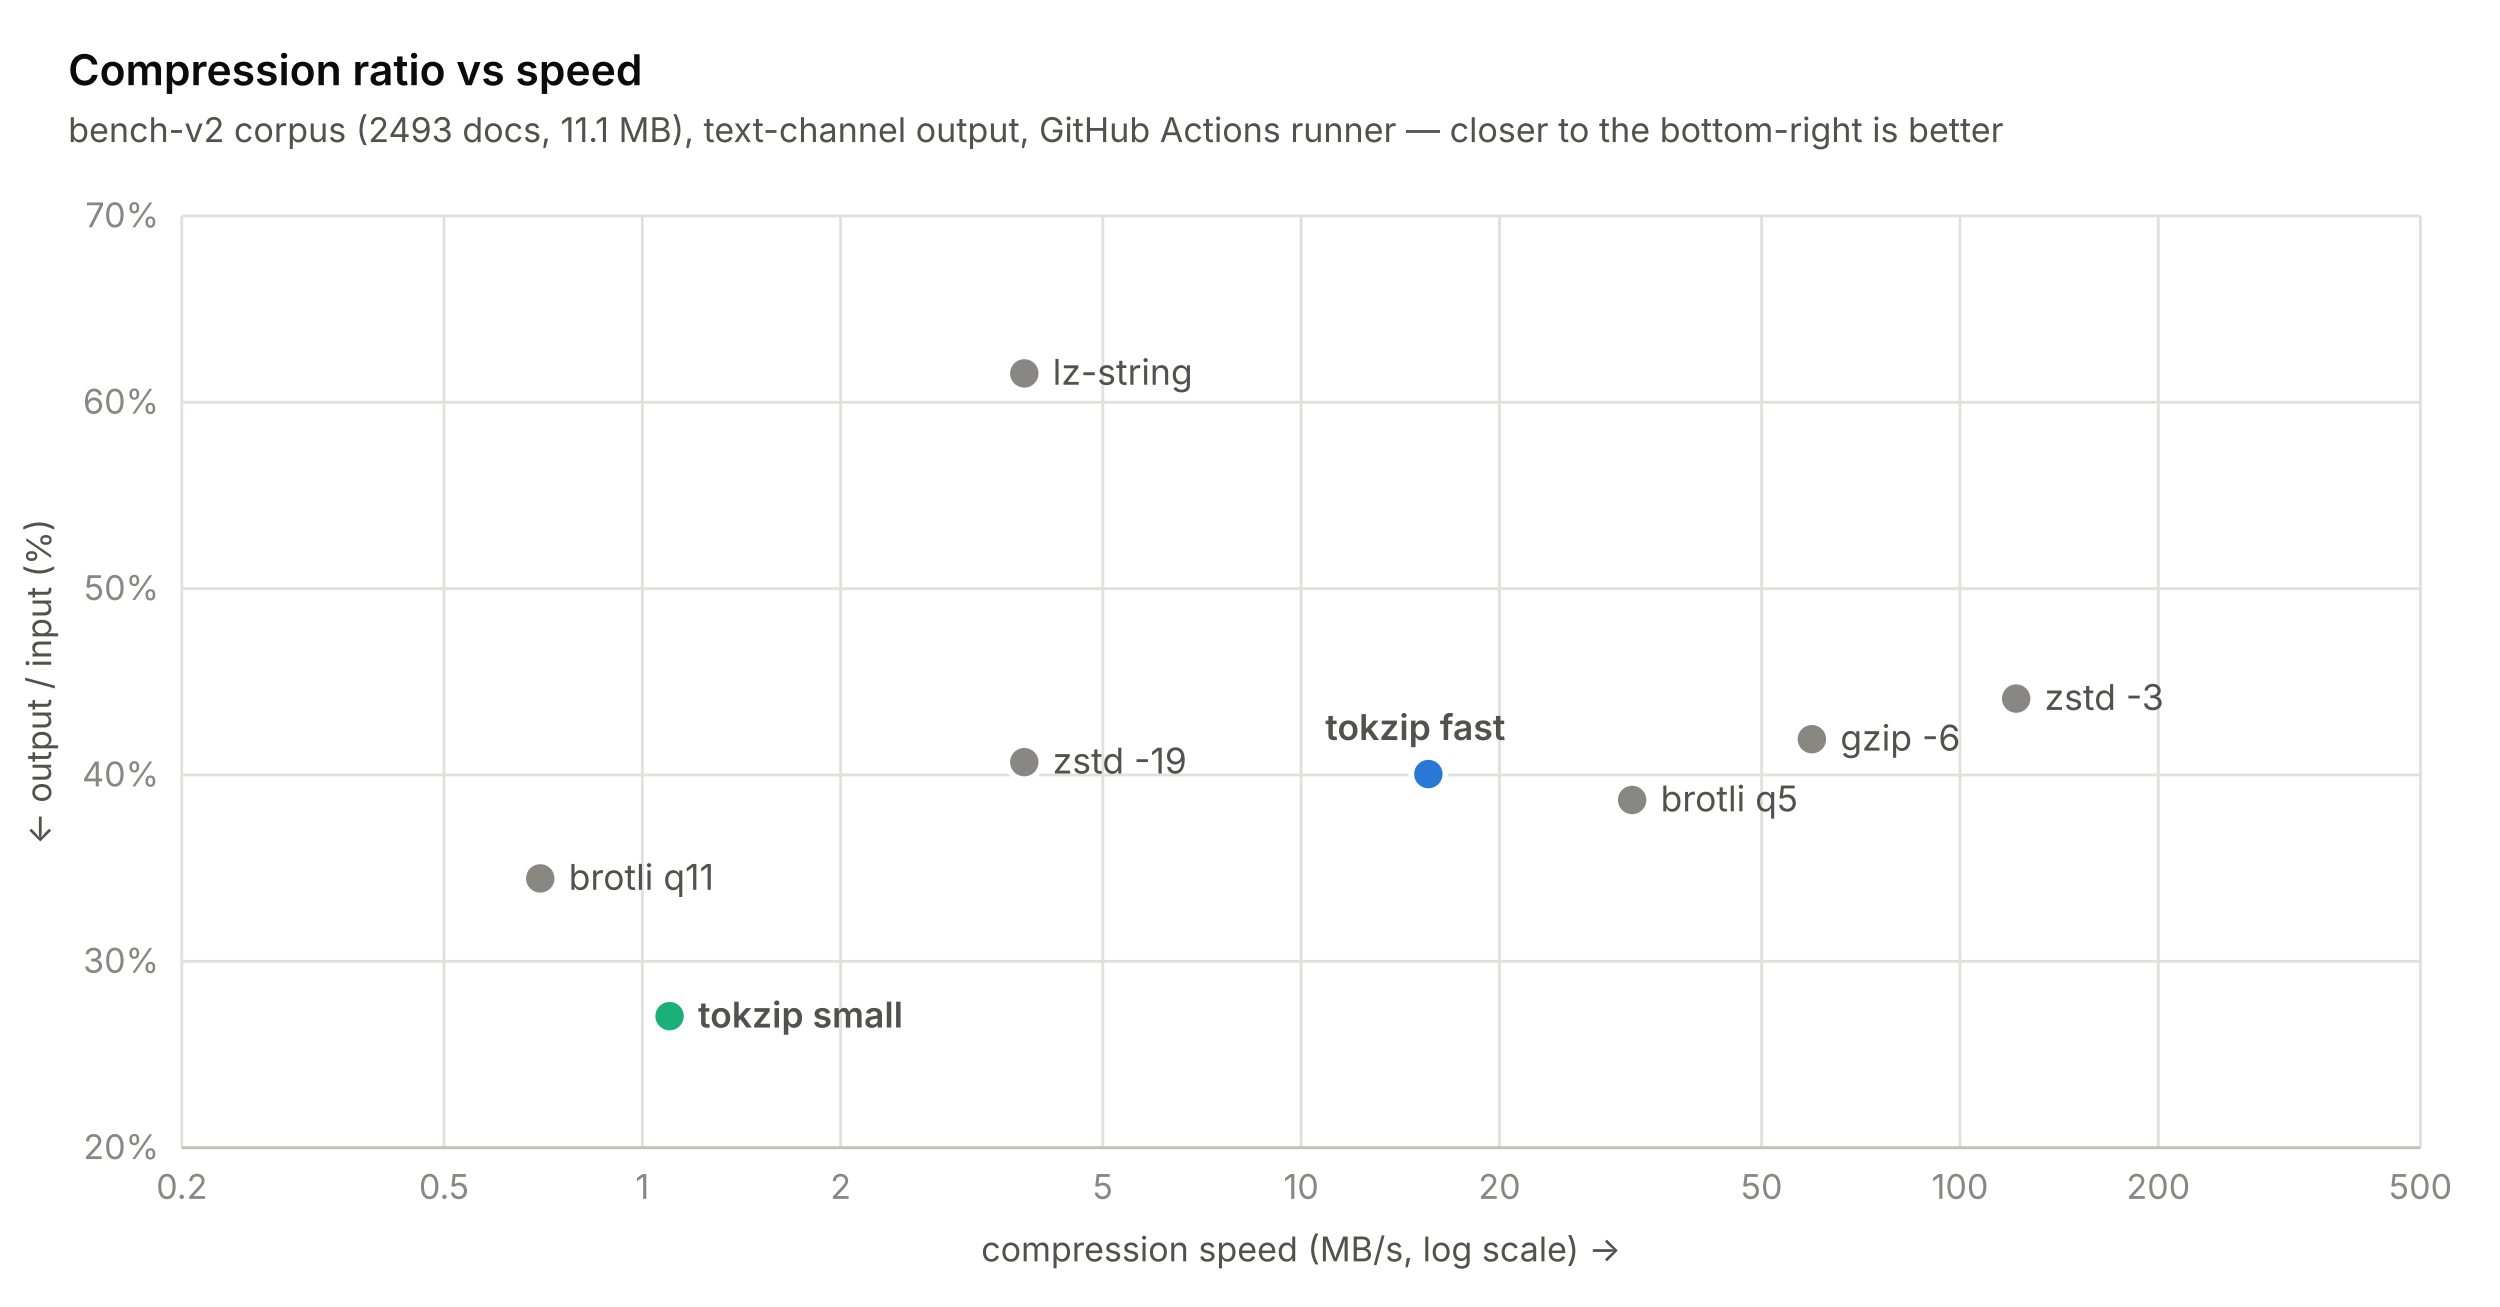
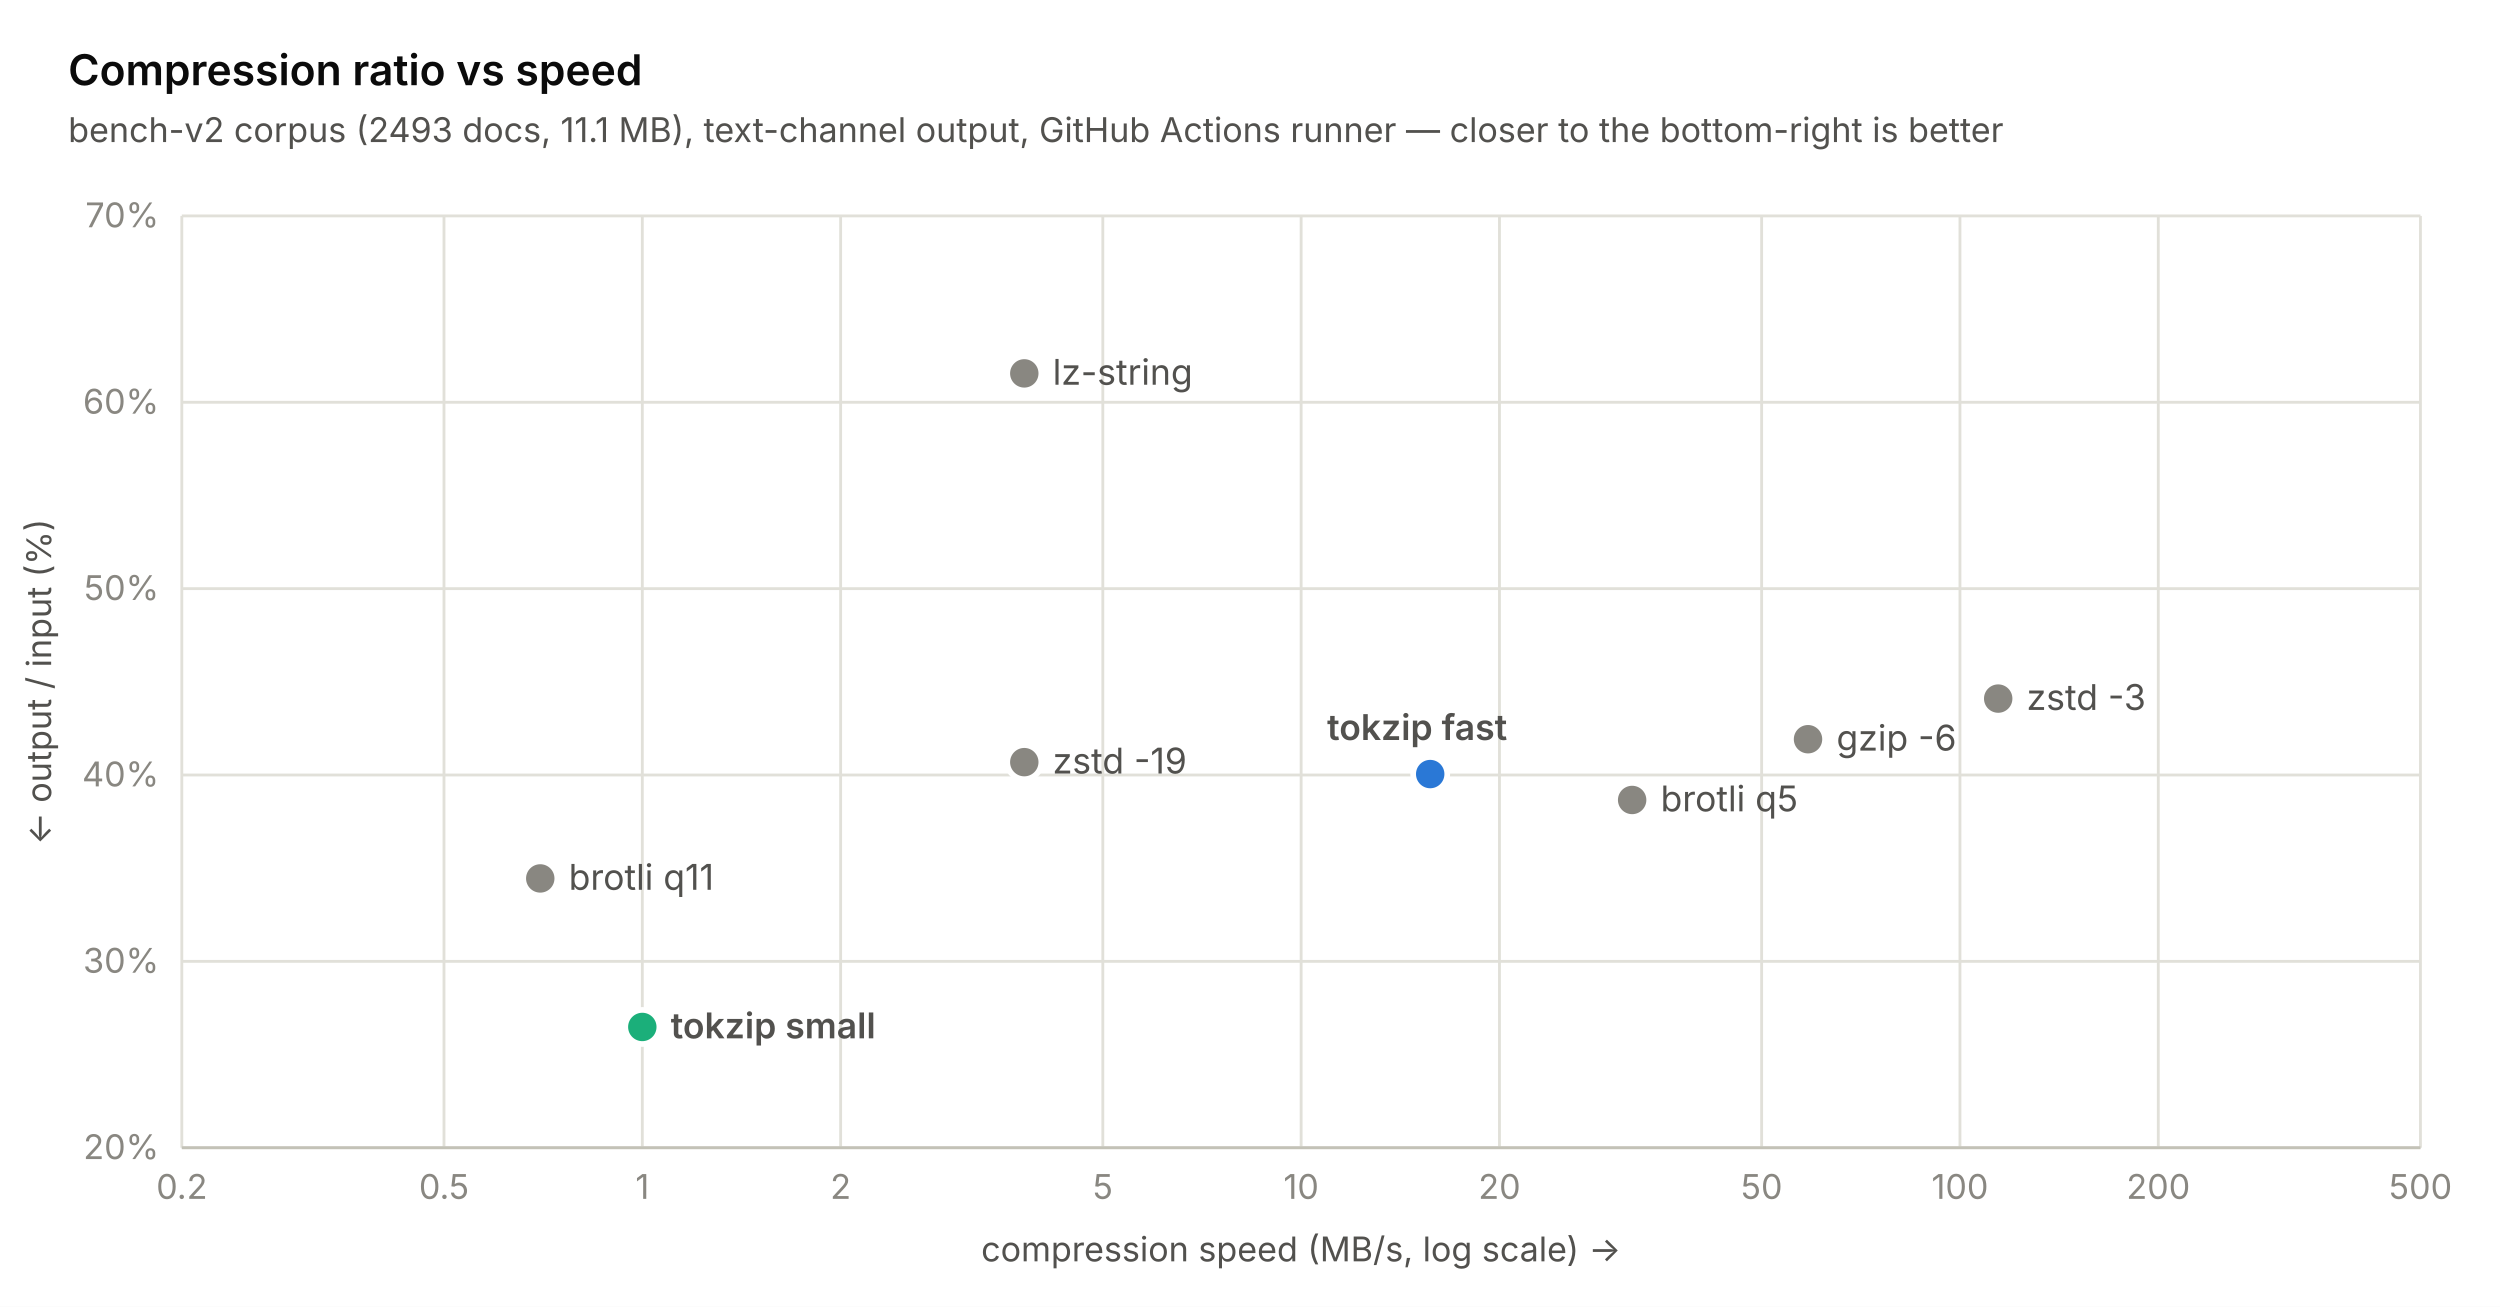
<svg xmlns="http://www.w3.org/2000/svg" width="880" height="460" viewBox="0 0 880 460" font-family="-apple-system, 'Segoe UI', system-ui, sans-serif">
  <rect width="880" height="460" fill="#ffffff" />
  <line x1="64" y1="404" x2="852" y2="404" stroke="#e1e0d9" stroke-width="1" />
  <text x="56" y="408" text-anchor="end" font-size="12" fill="#898781">20%</text>
  <line x1="64" y1="338.4" x2="852" y2="338.4" stroke="#e1e0d9" stroke-width="1" />
  <text x="56" y="342.4" text-anchor="end" font-size="12" fill="#898781">30%</text>
  <line x1="64" y1="272.8" x2="852" y2="272.8" stroke="#e1e0d9" stroke-width="1" />
  <text x="56" y="276.8" text-anchor="end" font-size="12" fill="#898781">40%</text>
  <line x1="64" y1="207.2" x2="852" y2="207.2" stroke="#e1e0d9" stroke-width="1" />
  <text x="56" y="211.2" text-anchor="end" font-size="12" fill="#898781">50%</text>
  <line x1="64" y1="141.6" x2="852" y2="141.6" stroke="#e1e0d9" stroke-width="1" />
  <text x="56" y="145.6" text-anchor="end" font-size="12" fill="#898781">60%</text>
  <line x1="64" y1="76" x2="852" y2="76" stroke="#e1e0d9" stroke-width="1" />
  <text x="56" y="80" text-anchor="end" font-size="12" fill="#898781">70%</text>
  <line x1="64" y1="76" x2="64" y2="404" stroke="#e1e0d9" stroke-width="1" />
  <text x="64" y="422" text-anchor="middle" font-size="12" fill="#898781">0.2</text>
  <line x1="156.284" y1="76" x2="156.284" y2="404" stroke="#e1e0d9" stroke-width="1" />
  <text x="156.284" y="422" text-anchor="middle" font-size="12" fill="#898781">0.5</text>
  <line x1="226.095" y1="76" x2="226.095" y2="404" stroke="#e1e0d9" stroke-width="1" />
  <text x="226.095" y="422" text-anchor="middle" font-size="12" fill="#898781">1</text>
  <line x1="295.905" y1="76" x2="295.905" y2="404" stroke="#e1e0d9" stroke-width="1" />
  <text x="295.905" y="422" text-anchor="middle" font-size="12" fill="#898781">2</text>
  <line x1="388.19" y1="76" x2="388.19" y2="404" stroke="#e1e0d9" stroke-width="1" />
  <text x="388.19" y="422" text-anchor="middle" font-size="12" fill="#898781">5</text>
  <line x1="458" y1="76" x2="458" y2="404" stroke="#e1e0d9" stroke-width="1" />
  <text x="458" y="422" text-anchor="middle" font-size="12" fill="#898781">10</text>
  <line x1="527.81" y1="76" x2="527.81" y2="404" stroke="#e1e0d9" stroke-width="1" />
  <text x="527.81" y="422" text-anchor="middle" font-size="12" fill="#898781">20</text>
  <line x1="620.095" y1="76" x2="620.095" y2="404" stroke="#e1e0d9" stroke-width="1" />
  <text x="620.095" y="422" text-anchor="middle" font-size="12" fill="#898781">50</text>
  <line x1="689.905" y1="76" x2="689.905" y2="404" stroke="#e1e0d9" stroke-width="1" />
  <text x="689.905" y="422" text-anchor="middle" font-size="12" fill="#898781">100</text>
  <line x1="759.716" y1="76" x2="759.716" y2="404" stroke="#e1e0d9" stroke-width="1" />
  <text x="759.716" y="422" text-anchor="middle" font-size="12" fill="#898781">200</text>
  <line x1="852" y1="76" x2="852" y2="404" stroke="#e1e0d9" stroke-width="1" />
  <text x="852" y="422" text-anchor="middle" font-size="12" fill="#898781">500</text>
  <line x1="64" y1="404" x2="852" y2="404" stroke="#c3c2b7" stroke-width="1" />
  <circle cx="190.172" cy="309.208" r="6" fill="#898781" stroke="#ffffff" stroke-width="2" />
  <text x="200.172" y="313.208" font-size="12.5" font-weight="400" fill="#52514e">brotli q11</text>
-   <circle cx="235.694" cy="357.686" r="6" fill="#1baf7a" stroke="#ffffff" stroke-width="2" />
-   <text x="245.694" y="361.686" font-size="12.5" font-weight="600" fill="#52514e">tokzip small</text>
+   <circle cx="226.095" cy="361.491" r="6" fill="#1baf7a" stroke="#ffffff" stroke-width="2" />
+   <text x="236.095" y="365.491" font-size="12.5" font-weight="600" fill="#52514e">tokzip small</text>
+   <circle cx="360.55" cy="268.274" r="6" fill="#898781" stroke="#ffffff" stroke-width="2" />
+   <text x="370.55" y="272.274" font-size="12.5" font-weight="400" fill="#52514e">zstd -19</text>
  <circle cx="360.55" cy="131.432" r="6" fill="#898781" stroke="#ffffff" stroke-width="2" />
  <text x="370.55" y="135.432" font-size="12.5" font-weight="400" fill="#52514e">lz-string</text>
-   <circle cx="360.55" cy="268.274" r="6" fill="#898781" stroke="#ffffff" stroke-width="2" />
-   <text x="370.55" y="272.274" font-size="12.5" font-weight="400" fill="#52514e">zstd -19</text>
-   <circle cx="502.787" cy="272.472" r="6" fill="#2a78d6" stroke="#ffffff" stroke-width="2" />
-   <text x="466.487" y="260.472" font-size="12.5" font-weight="600" fill="#52514e">tokzip fast</text>
+   <circle cx="503.43" cy="272.472" r="6" fill="#2a78d6" stroke="#ffffff" stroke-width="2" />
+   <text x="467.13" y="260.472" font-size="12.5" font-weight="600" fill="#52514e">tokzip fast</text>
  <circle cx="574.515" cy="281.59" r="6" fill="#898781" stroke="#ffffff" stroke-width="2" />
  <text x="584.515" y="285.59" font-size="12.5" font-weight="400" fill="#52514e">brotli q5</text>
-   <circle cx="637.784" cy="260.205" r="6" fill="#898781" stroke="#ffffff" stroke-width="2" />
-   <text x="647.784" y="264.205" font-size="12.5" font-weight="400" fill="#52514e">gzip -6</text>
-   <circle cx="709.685" cy="245.904" r="6" fill="#898781" stroke="#ffffff" stroke-width="2" />
-   <text x="719.685" y="249.904" font-size="12.5" font-weight="400" fill="#52514e">zstd -3</text>
+   <circle cx="636.423" cy="260.205" r="6" fill="#898781" stroke="#ffffff" stroke-width="2" />
+   <text x="646.423" y="264.205" font-size="12.5" font-weight="400" fill="#52514e">gzip -6</text>
+   <circle cx="703.366" cy="245.904" r="6" fill="#898781" stroke="#ffffff" stroke-width="2" />
+   <text x="713.366" y="249.904" font-size="12.5" font-weight="400" fill="#52514e">zstd -3</text>
  <text x="24" y="30" font-size="15" font-weight="600" fill="#0b0b0b">Compression ratio vs speed</text>
  <text x="24" y="50" font-size="12" fill="#52514e">bench-v2 corpus (2493 docs, 11.1 MB), text-channel output, GitHub Actions runner — closer to the bottom-right is better</text>
  <text x="458" y="444" text-anchor="middle" font-size="12" fill="#52514e">compression speed (MB/s, log scale) →</text>
  <text transform="translate(18 240) rotate(-90)" text-anchor="middle" font-size="12" fill="#52514e">← output / input (%)</text>
</svg>
